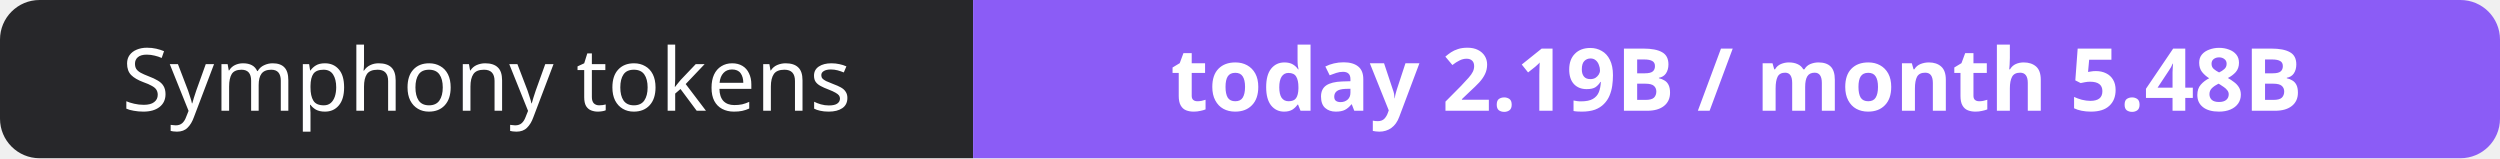
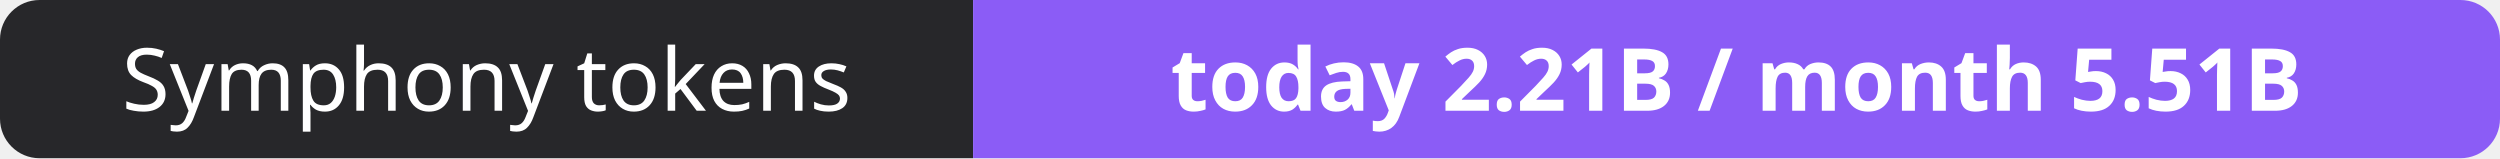
- <svg xmlns="http://www.w3.org/2000/svg" width="316" height="20" role="img" aria-label="Symphony tokens: today 2.19B / month 5.48B">
+ <svg xmlns="http://www.w3.org/2000/svg" width="316" height="20" role="img" aria-label="Symphony tokens: today 2.21B / month 5.51B">
  <clipPath id="r">
    <rect width="316" height="20" rx="5" fill="#fff" />
  </clipPath>
  <g clip-path="url(#r)">
    <rect width="123" height="20" fill="#27272a" />
    <rect x="123" width="193" height="20" fill="#8b5cf6" />
  </g>
  <g fill="#fff" text-anchor="middle" font-family="Verdana,Geneva,sans-serif" font-size="11">
    <text x="61.5" y="14">Symphony tokens</text>
-     <text x="219.5" y="14" font-weight="700">today 2.19B / month 5.48B</text>
+     <text x="219.5" y="14" font-weight="700">today 2.21B / month 5.51B</text>
  </g>
</svg>
